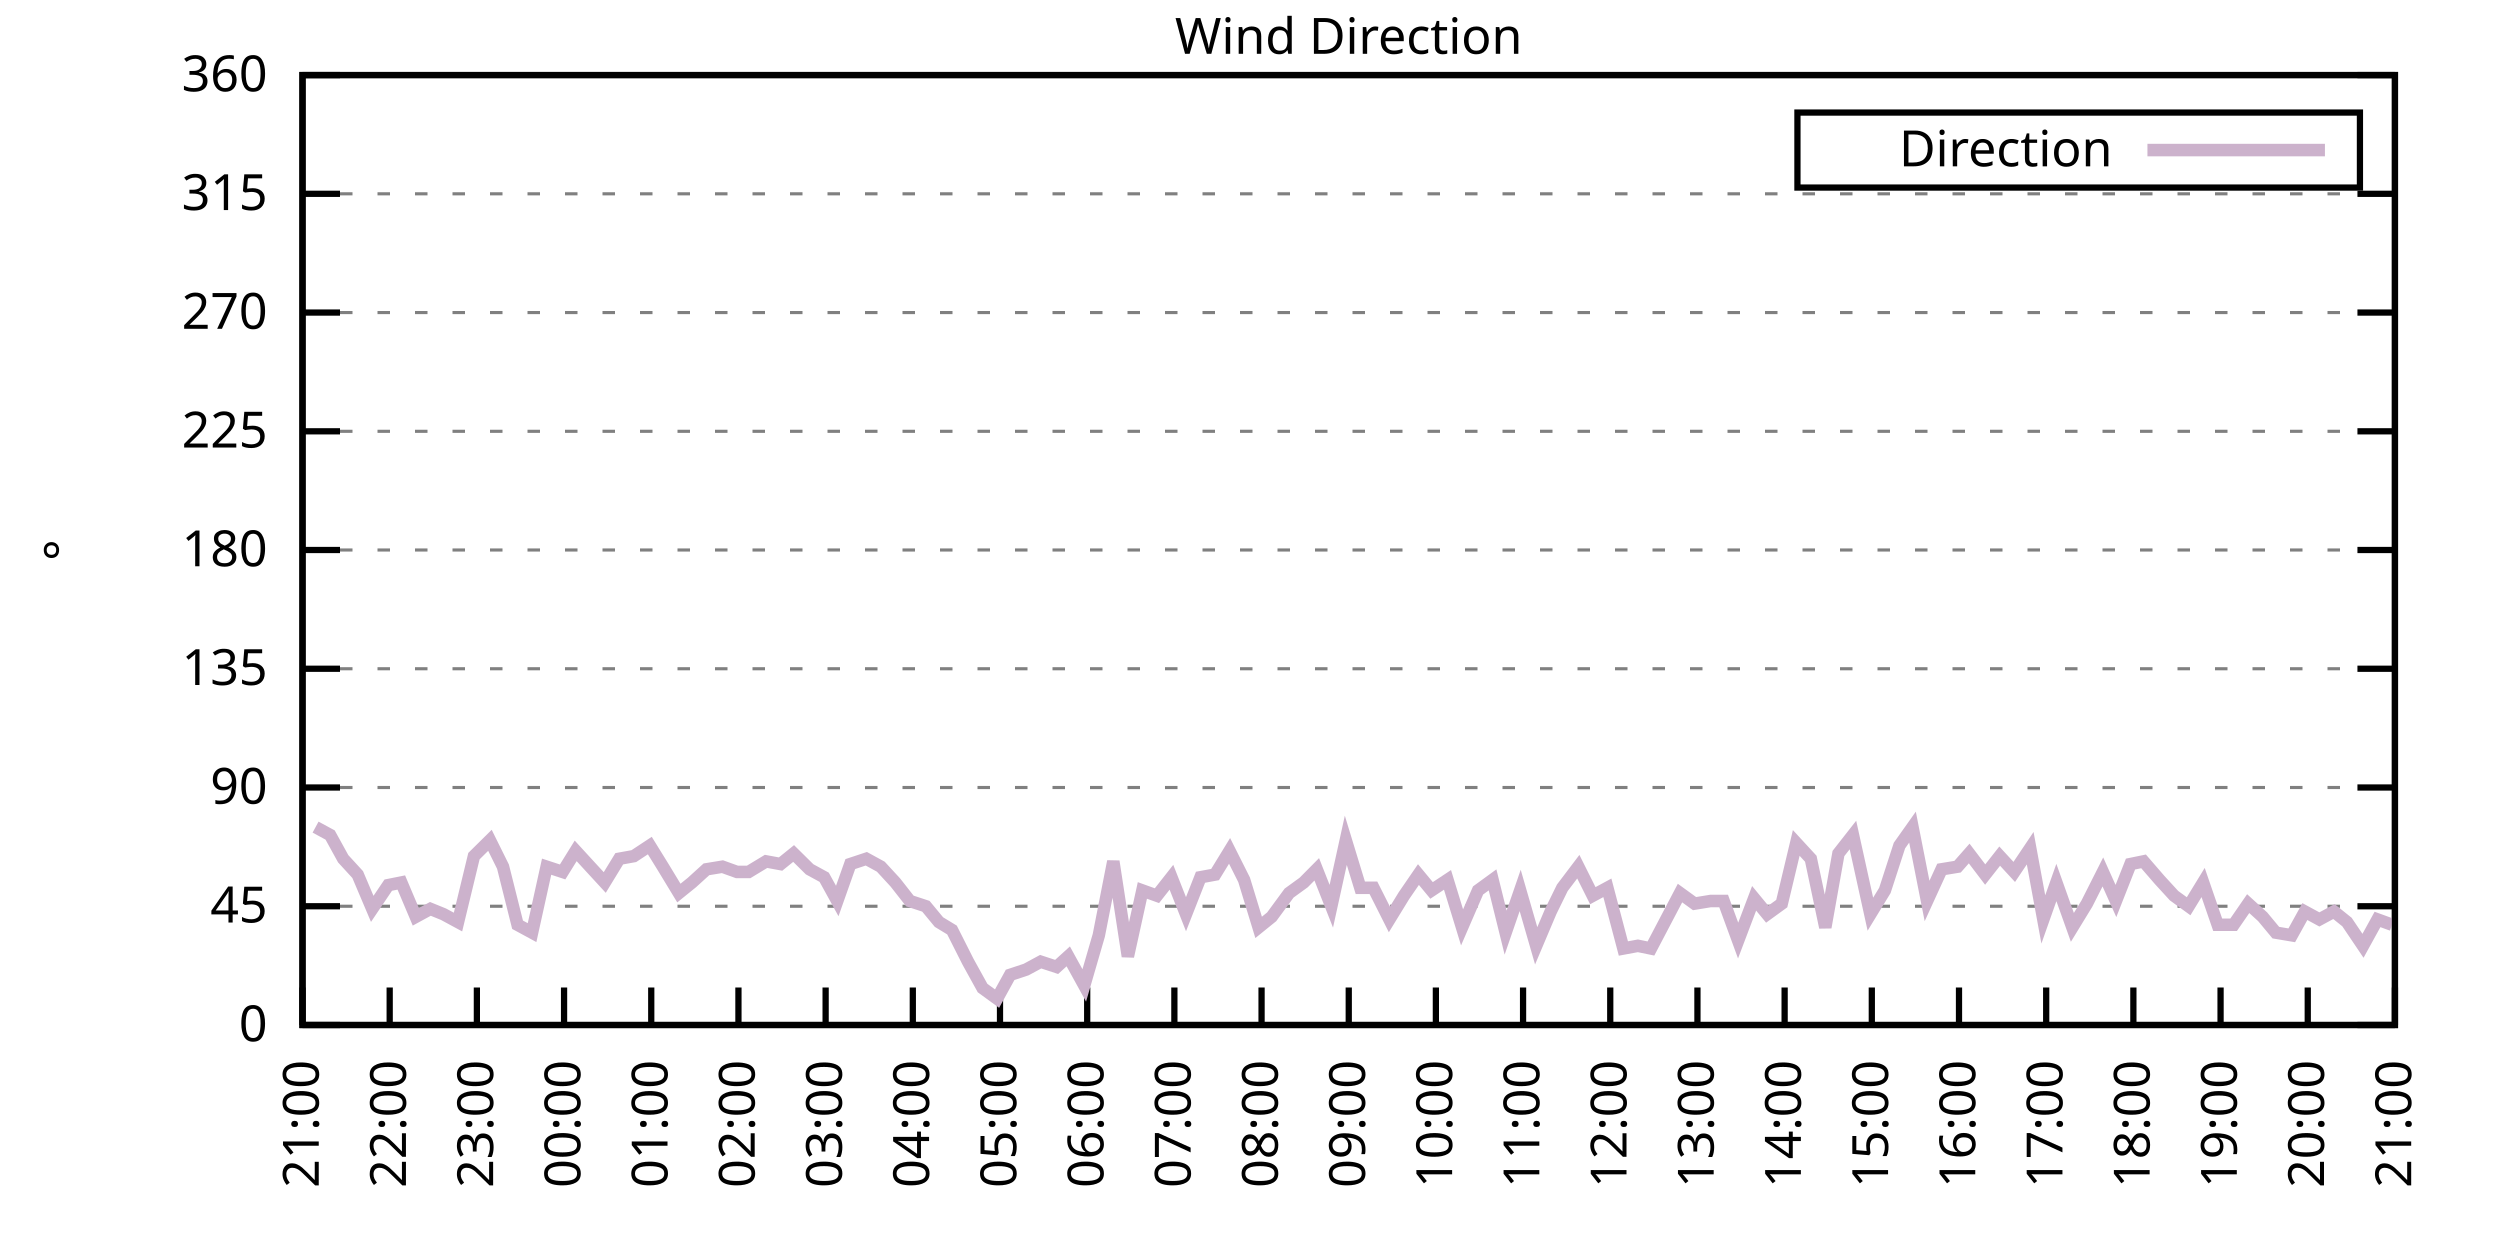
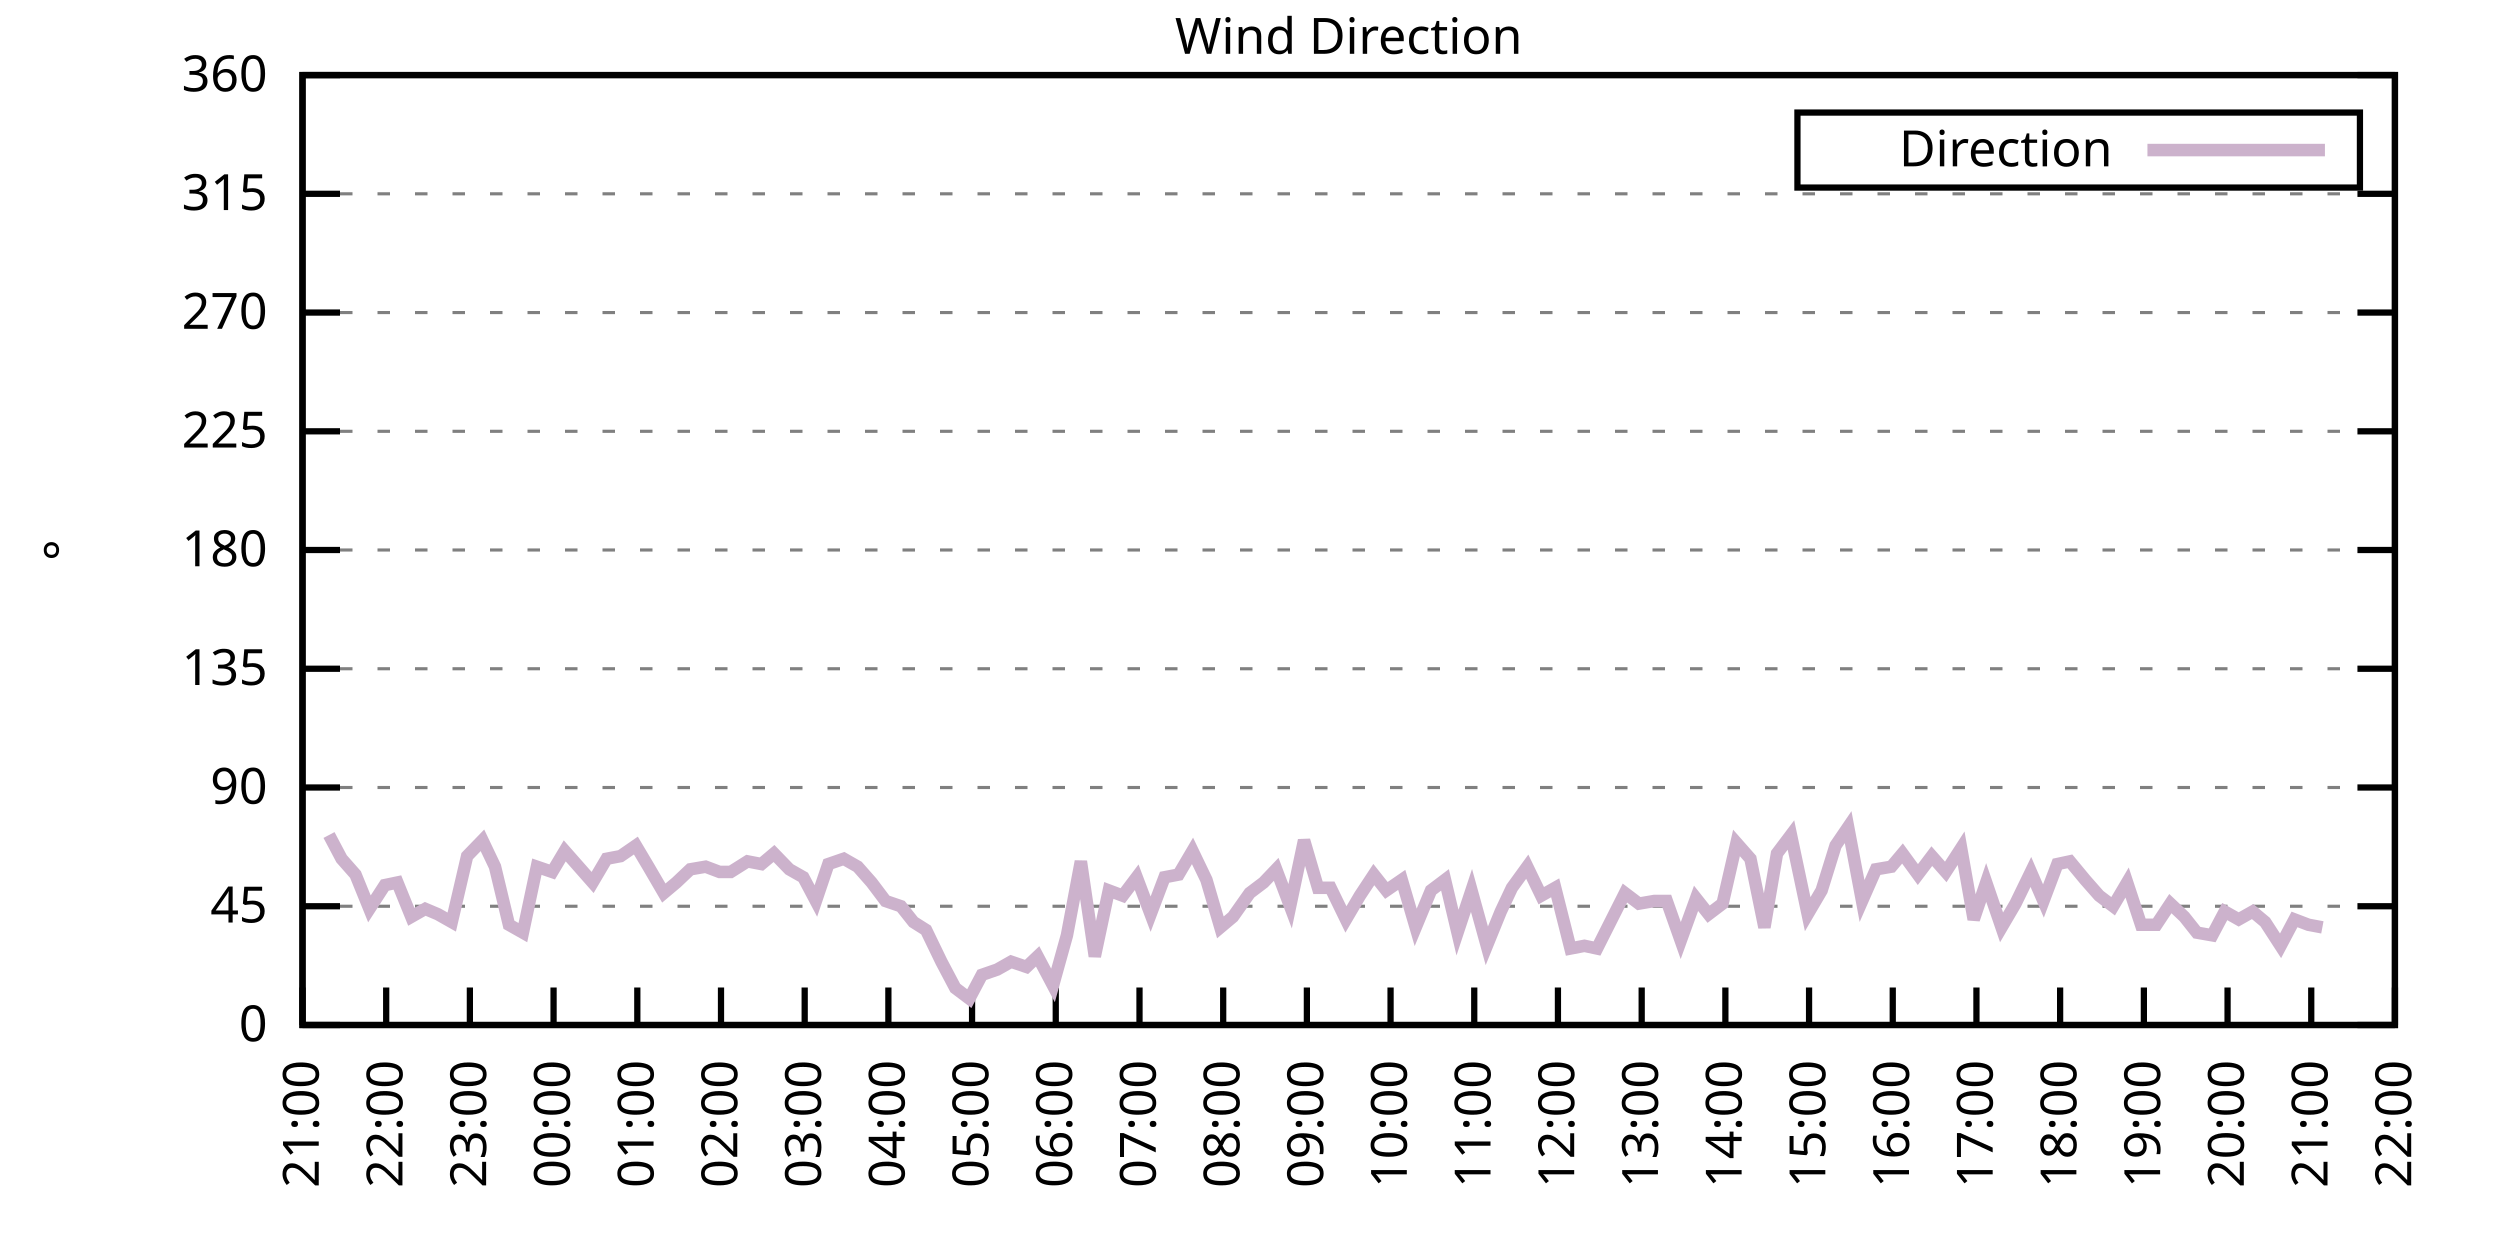
<svg xmlns="http://www.w3.org/2000/svg" xmlns:xlink="http://www.w3.org/1999/xlink" width="400" height="200" viewBox="0 0 400 200">
  <g id="gnuplot_canvas">
    <rect x="0" y="0" width="400" height="200" fill="none" />
    <defs>
      <circle id="gpDot" r="0.5" stroke-width="0.5" stroke="currentColor" />
      <path id="gpPt0" stroke-width="0.333" stroke="currentColor" d="M-1,0 h2 M0,-1 v2" />
      <path id="gpPt1" stroke-width="0.333" stroke="currentColor" d="M-1,-1 L1,1 M1,-1 L-1,1" />
      <path id="gpPt2" stroke-width="0.333" stroke="currentColor" d="M-1,0 L1,0 M0,-1 L0,1 M-1,-1 L1,1 M-1,1 L1,-1" />
      <rect id="gpPt3" stroke-width="0.333" stroke="currentColor" x="-1" y="-1" width="2" height="2" />
      <rect id="gpPt4" stroke-width="0.333" stroke="currentColor" fill="currentColor" x="-1" y="-1" width="2" height="2" />
      <circle id="gpPt5" stroke-width="0.333" stroke="currentColor" cx="0" cy="0" r="1" />
      <use xlink:href="#gpPt5" id="gpPt6" fill="currentColor" stroke="none" />
      <path id="gpPt7" stroke-width="0.333" stroke="currentColor" d="M0,-1.33 L-1.33,0.67 L1.33,0.67 z" />
      <use xlink:href="#gpPt7" id="gpPt8" fill="currentColor" stroke="none" />
      <use xlink:href="#gpPt7" id="gpPt9" stroke="currentColor" transform="rotate(180)" />
      <use xlink:href="#gpPt9" id="gpPt10" fill="currentColor" stroke="none" />
      <use xlink:href="#gpPt3" id="gpPt11" stroke="currentColor" transform="rotate(45)" />
      <use xlink:href="#gpPt11" id="gpPt12" fill="currentColor" stroke="none" />
      <path id="gpPt13" stroke-width="0.333" stroke="currentColor" d="M0,1.330 L1.265,0.411 L0.782,-1.067 L-0.782,-1.076 L-1.265,0.411 z" />
      <use xlink:href="#gpPt13" id="gpPt14" fill="currentColor" stroke="none" />
      <filter id="textbox" filterUnits="objectBoundingBox" x="0" y="0" height="1" width="1">
        <feFlood flood-color="white" flood-opacity="1" result="bgnd" />
        <feComposite in="SourceGraphic" in2="bgnd" operator="atop" />
      </filter>
      <filter id="greybox" filterUnits="objectBoundingBox" x="0" y="0" height="1" width="1">
        <feFlood flood-color="lightgrey" flood-opacity="1" result="grey" />
        <feComposite in="SourceGraphic" in2="grey" operator="atop" />
      </filter>
    </defs>
    <g fill="none" color="white" stroke="currentColor" stroke-width="1.00" stroke-linecap="butt" stroke-linejoin="miter">
</g>
    <g fill="none" color="black" stroke="currentColor" stroke-width="1.00" stroke-linecap="butt" stroke-linejoin="miter">
      <g stroke="none" shape-rendering="crispEdges">
        <polygon fill="rgb(255, 255, 255)" points="48.40,164.00 383.18,164.00 383.18,12.02 48.40,12.02 " />
      </g>
    </g>
    <g fill="none" color="black" stroke="currentColor" stroke-width="1.00" stroke-linecap="butt" stroke-linejoin="miter">
</g>
    <g fill="none" color="black" stroke="black" stroke-width="0.50" stroke-linecap="butt" stroke-linejoin="miter">
</g>
    <g fill="none" color="gray" stroke="currentColor" stroke-width="0.50" stroke-linecap="butt" stroke-linejoin="miter">
      <path stroke="gray" stroke-dasharray="2,4" class="gridline" d="M48.40,164.00 L383.19,164.00  " />
    </g>
    <g fill="none" color="gray" stroke="gray" stroke-width="1.00" stroke-linecap="butt" stroke-linejoin="miter">
</g>
    <g fill="none" color="black" stroke="currentColor" stroke-width="1.00" stroke-linecap="butt" stroke-linejoin="miter">
      <path stroke="black" d="M48.40,164.00 L54.40,164.00 M383.19,164.00 L377.19,164.00  " />
      <g transform="translate(42.80,166.60)" stroke="none" fill="black" font-family="Sans" font-size="8.00" text-anchor="end">
        <text>
          <tspan font-family="Sans"> 0</tspan>
        </text>
      </g>
    </g>
    <g fill="none" color="black" stroke="currentColor" stroke-width="1.00" stroke-linecap="butt" stroke-linejoin="miter">
</g>
    <g fill="none" color="black" stroke="black" stroke-width="0.50" stroke-linecap="butt" stroke-linejoin="miter">
</g>
    <g fill="none" color="gray" stroke="currentColor" stroke-width="0.50" stroke-linecap="butt" stroke-linejoin="miter">
      <path stroke="gray" stroke-dasharray="2,4" class="gridline" d="M48.40,145.00 L383.19,145.00  " />
    </g>
    <g fill="none" color="gray" stroke="gray" stroke-width="1.00" stroke-linecap="butt" stroke-linejoin="miter">
</g>
    <g fill="none" color="black" stroke="currentColor" stroke-width="1.00" stroke-linecap="butt" stroke-linejoin="miter">
      <path stroke="black" d="M48.40,145.00 L54.40,145.00 M383.19,145.00 L377.19,145.00  " />
      <g transform="translate(42.80,147.60)" stroke="none" fill="black" font-family="Sans" font-size="8.00" text-anchor="end">
        <text>
          <tspan font-family="Sans"> 45</tspan>
        </text>
      </g>
    </g>
    <g fill="none" color="black" stroke="currentColor" stroke-width="1.00" stroke-linecap="butt" stroke-linejoin="miter">
</g>
    <g fill="none" color="black" stroke="black" stroke-width="0.50" stroke-linecap="butt" stroke-linejoin="miter">
</g>
    <g fill="none" color="gray" stroke="currentColor" stroke-width="0.50" stroke-linecap="butt" stroke-linejoin="miter">
      <path stroke="gray" stroke-dasharray="2,4" class="gridline" d="M48.40,126.00 L383.19,126.00  " />
    </g>
    <g fill="none" color="gray" stroke="gray" stroke-width="1.00" stroke-linecap="butt" stroke-linejoin="miter">
</g>
    <g fill="none" color="black" stroke="currentColor" stroke-width="1.00" stroke-linecap="butt" stroke-linejoin="miter">
      <path stroke="black" d="M48.40,126.00 L54.40,126.00 M383.19,126.00 L377.19,126.00  " />
      <g transform="translate(42.80,128.60)" stroke="none" fill="black" font-family="Sans" font-size="8.00" text-anchor="end">
        <text>
          <tspan font-family="Sans"> 90</tspan>
        </text>
      </g>
    </g>
    <g fill="none" color="black" stroke="currentColor" stroke-width="1.00" stroke-linecap="butt" stroke-linejoin="miter">
</g>
    <g fill="none" color="black" stroke="black" stroke-width="0.50" stroke-linecap="butt" stroke-linejoin="miter">
</g>
    <g fill="none" color="gray" stroke="currentColor" stroke-width="0.50" stroke-linecap="butt" stroke-linejoin="miter">
      <path stroke="gray" stroke-dasharray="2,4" class="gridline" d="M48.40,107.00 L383.19,107.00  " />
    </g>
    <g fill="none" color="gray" stroke="gray" stroke-width="1.00" stroke-linecap="butt" stroke-linejoin="miter">
</g>
    <g fill="none" color="black" stroke="currentColor" stroke-width="1.00" stroke-linecap="butt" stroke-linejoin="miter">
      <path stroke="black" d="M48.40,107.00 L54.40,107.00 M383.19,107.00 L377.19,107.00  " />
      <g transform="translate(42.80,109.60)" stroke="none" fill="black" font-family="Sans" font-size="8.00" text-anchor="end">
        <text>
          <tspan font-family="Sans"> 135</tspan>
        </text>
      </g>
    </g>
    <g fill="none" color="black" stroke="currentColor" stroke-width="1.00" stroke-linecap="butt" stroke-linejoin="miter">
</g>
    <g fill="none" color="black" stroke="black" stroke-width="0.50" stroke-linecap="butt" stroke-linejoin="miter">
</g>
    <g fill="none" color="gray" stroke="currentColor" stroke-width="0.50" stroke-linecap="butt" stroke-linejoin="miter">
      <path stroke="gray" stroke-dasharray="2,4" class="gridline" d="M48.40,88.00 L383.19,88.00  " />
    </g>
    <g fill="none" color="gray" stroke="gray" stroke-width="1.00" stroke-linecap="butt" stroke-linejoin="miter">
</g>
    <g fill="none" color="black" stroke="currentColor" stroke-width="1.00" stroke-linecap="butt" stroke-linejoin="miter">
      <path stroke="black" d="M48.40,88.00 L54.40,88.00 M383.19,88.00 L377.19,88.00  " />
      <g transform="translate(42.80,90.60)" stroke="none" fill="black" font-family="Sans" font-size="8.00" text-anchor="end">
        <text>
          <tspan font-family="Sans"> 180</tspan>
        </text>
      </g>
    </g>
    <g fill="none" color="black" stroke="currentColor" stroke-width="1.00" stroke-linecap="butt" stroke-linejoin="miter">
</g>
    <g fill="none" color="black" stroke="black" stroke-width="0.50" stroke-linecap="butt" stroke-linejoin="miter">
</g>
    <g fill="none" color="gray" stroke="currentColor" stroke-width="0.50" stroke-linecap="butt" stroke-linejoin="miter">
      <path stroke="gray" stroke-dasharray="2,4" class="gridline" d="M48.40,69.01 L383.19,69.01  " />
    </g>
    <g fill="none" color="gray" stroke="gray" stroke-width="1.00" stroke-linecap="butt" stroke-linejoin="miter">
</g>
    <g fill="none" color="black" stroke="currentColor" stroke-width="1.00" stroke-linecap="butt" stroke-linejoin="miter">
      <path stroke="black" d="M48.40,69.01 L54.40,69.01 M383.19,69.01 L377.19,69.01  " />
      <g transform="translate(42.80,71.61)" stroke="none" fill="black" font-family="Sans" font-size="8.00" text-anchor="end">
        <text>
          <tspan font-family="Sans"> 225</tspan>
        </text>
      </g>
    </g>
    <g fill="none" color="black" stroke="currentColor" stroke-width="1.00" stroke-linecap="butt" stroke-linejoin="miter">
</g>
    <g fill="none" color="black" stroke="black" stroke-width="0.50" stroke-linecap="butt" stroke-linejoin="miter">
</g>
    <g fill="none" color="gray" stroke="currentColor" stroke-width="0.50" stroke-linecap="butt" stroke-linejoin="miter">
      <path stroke="gray" stroke-dasharray="2,4" class="gridline" d="M48.40,50.01 L383.19,50.01  " />
    </g>
    <g fill="none" color="gray" stroke="gray" stroke-width="1.00" stroke-linecap="butt" stroke-linejoin="miter">
</g>
    <g fill="none" color="black" stroke="currentColor" stroke-width="1.00" stroke-linecap="butt" stroke-linejoin="miter">
      <path stroke="black" d="M48.40,50.01 L54.40,50.01 M383.19,50.01 L377.19,50.01  " />
      <g transform="translate(42.80,52.61)" stroke="none" fill="black" font-family="Sans" font-size="8.00" text-anchor="end">
        <text>
          <tspan font-family="Sans"> 270</tspan>
        </text>
      </g>
    </g>
    <g fill="none" color="black" stroke="currentColor" stroke-width="1.00" stroke-linecap="butt" stroke-linejoin="miter">
</g>
    <g fill="none" color="black" stroke="black" stroke-width="0.50" stroke-linecap="butt" stroke-linejoin="miter">
</g>
    <g fill="none" color="gray" stroke="currentColor" stroke-width="0.50" stroke-linecap="butt" stroke-linejoin="miter">
      <path stroke="gray" stroke-dasharray="2,4" class="gridline" d="M48.40,31.01 L383.19,31.01  " />
    </g>
    <g fill="none" color="gray" stroke="gray" stroke-width="1.00" stroke-linecap="butt" stroke-linejoin="miter">
</g>
    <g fill="none" color="black" stroke="currentColor" stroke-width="1.00" stroke-linecap="butt" stroke-linejoin="miter">
      <path stroke="black" d="M48.40,31.01 L54.40,31.01 M383.19,31.01 L377.19,31.01  " />
      <g transform="translate(42.80,33.61)" stroke="none" fill="black" font-family="Sans" font-size="8.00" text-anchor="end">
        <text>
          <tspan font-family="Sans"> 315</tspan>
        </text>
      </g>
    </g>
    <g fill="none" color="black" stroke="currentColor" stroke-width="1.00" stroke-linecap="butt" stroke-linejoin="miter">
</g>
    <g fill="none" color="black" stroke="black" stroke-width="0.50" stroke-linecap="butt" stroke-linejoin="miter">
</g>
    <g fill="none" color="gray" stroke="currentColor" stroke-width="0.50" stroke-linecap="butt" stroke-linejoin="miter">
      <path stroke="gray" stroke-dasharray="2,4" class="gridline" d="M48.40,12.01 L383.19,12.01  " />
    </g>
    <g fill="none" color="gray" stroke="gray" stroke-width="1.00" stroke-linecap="butt" stroke-linejoin="miter">
</g>
    <g fill="none" color="black" stroke="currentColor" stroke-width="1.00" stroke-linecap="butt" stroke-linejoin="miter">
      <path stroke="black" d="M48.40,12.01 L54.40,12.01 M383.19,12.01 L377.19,12.01  " />
      <g transform="translate(42.80,14.61)" stroke="none" fill="black" font-family="Sans" font-size="8.00" text-anchor="end">
        <text>
          <tspan font-family="Sans"> 360</tspan>
        </text>
      </g>
    </g>
    <g fill="none" color="black" stroke="currentColor" stroke-width="1.00" stroke-linecap="butt" stroke-linejoin="miter">
      <path stroke="black" d="M48.40,164.00 L48.40,158.00  " />
      <g transform="translate(51.00,169.60) rotate(270.00)" stroke="none" fill="black" font-family="Sans" font-size="8.00" text-anchor="end">
        <text>
          <tspan font-family="Sans">21:00</tspan>
        </text>
      </g>
    </g>
    <g fill="none" color="black" stroke="currentColor" stroke-width="1.00" stroke-linecap="butt" stroke-linejoin="miter">
-       <path stroke="black" d="M62.35,164.00 L62.35,158.00  " />
-       <g transform="translate(64.95,169.60) rotate(270.00)" stroke="none" fill="black" font-family="Sans" font-size="8.00" text-anchor="end">
+       <path stroke="black" d="M61.79,164.00 L61.79,158.00  " />
+       <g transform="translate(64.39,169.60) rotate(270.00)" stroke="none" fill="black" font-family="Sans" font-size="8.00" text-anchor="end">
        <text>
          <tspan font-family="Sans">22:00</tspan>
        </text>
      </g>
    </g>
    <g fill="none" color="black" stroke="currentColor" stroke-width="1.00" stroke-linecap="butt" stroke-linejoin="miter">
-       <path stroke="black" d="M76.30,164.00 L76.30,158.00  " />
-       <g transform="translate(78.90,169.60) rotate(270.00)" stroke="none" fill="black" font-family="Sans" font-size="8.00" text-anchor="end">
+       <path stroke="black" d="M75.18,164.00 L75.18,158.00  " />
+       <g transform="translate(77.78,169.60) rotate(270.00)" stroke="none" fill="black" font-family="Sans" font-size="8.00" text-anchor="end">
        <text>
          <tspan font-family="Sans">23:00</tspan>
        </text>
      </g>
    </g>
    <g fill="none" color="black" stroke="currentColor" stroke-width="1.00" stroke-linecap="butt" stroke-linejoin="miter">
-       <path stroke="black" d="M90.25,164.00 L90.25,158.00  " />
-       <g transform="translate(92.85,169.60) rotate(270.00)" stroke="none" fill="black" font-family="Sans" font-size="8.00" text-anchor="end">
+       <path stroke="black" d="M88.57,164.00 L88.57,158.00  " />
+       <g transform="translate(91.17,169.60) rotate(270.00)" stroke="none" fill="black" font-family="Sans" font-size="8.00" text-anchor="end">
        <text>
          <tspan font-family="Sans">00:00</tspan>
        </text>
      </g>
    </g>
    <g fill="none" color="black" stroke="currentColor" stroke-width="1.00" stroke-linecap="butt" stroke-linejoin="miter">
-       <path stroke="black" d="M104.20,164.00 L104.20,158.00  " />
-       <g transform="translate(106.80,169.60) rotate(270.00)" stroke="none" fill="black" font-family="Sans" font-size="8.00" text-anchor="end">
+       <path stroke="black" d="M101.97,164.00 L101.97,158.00  " />
+       <g transform="translate(104.57,169.60) rotate(270.00)" stroke="none" fill="black" font-family="Sans" font-size="8.00" text-anchor="end">
        <text>
          <tspan font-family="Sans">01:00</tspan>
        </text>
      </g>
    </g>
    <g fill="none" color="black" stroke="currentColor" stroke-width="1.00" stroke-linecap="butt" stroke-linejoin="miter">
-       <path stroke="black" d="M118.15,164.00 L118.15,158.00  " />
-       <g transform="translate(120.75,169.60) rotate(270.00)" stroke="none" fill="black" font-family="Sans" font-size="8.00" text-anchor="end">
+       <path stroke="black" d="M115.36,164.00 L115.36,158.00  " />
+       <g transform="translate(117.96,169.60) rotate(270.00)" stroke="none" fill="black" font-family="Sans" font-size="8.00" text-anchor="end">
        <text>
          <tspan font-family="Sans">02:00</tspan>
        </text>
      </g>
    </g>
    <g fill="none" color="black" stroke="currentColor" stroke-width="1.00" stroke-linecap="butt" stroke-linejoin="miter">
-       <path stroke="black" d="M132.10,164.00 L132.10,158.00  " />
-       <g transform="translate(134.70,169.60) rotate(270.00)" stroke="none" fill="black" font-family="Sans" font-size="8.00" text-anchor="end">
+       <path stroke="black" d="M128.75,164.00 L128.75,158.00  " />
+       <g transform="translate(131.35,169.60) rotate(270.00)" stroke="none" fill="black" font-family="Sans" font-size="8.00" text-anchor="end">
        <text>
          <tspan font-family="Sans">03:00</tspan>
        </text>
      </g>
    </g>
    <g fill="none" color="black" stroke="currentColor" stroke-width="1.00" stroke-linecap="butt" stroke-linejoin="miter">
-       <path stroke="black" d="M146.05,164.00 L146.05,158.00  " />
-       <g transform="translate(148.65,169.60) rotate(270.00)" stroke="none" fill="black" font-family="Sans" font-size="8.00" text-anchor="end">
+       <path stroke="black" d="M142.14,164.00 L142.14,158.00  " />
+       <g transform="translate(144.74,169.60) rotate(270.00)" stroke="none" fill="black" font-family="Sans" font-size="8.00" text-anchor="end">
        <text>
          <tspan font-family="Sans">04:00</tspan>
        </text>
      </g>
    </g>
    <g fill="none" color="black" stroke="currentColor" stroke-width="1.00" stroke-linecap="butt" stroke-linejoin="miter">
-       <path stroke="black" d="M160.00,164.00 L160.00,158.00  " />
-       <g transform="translate(162.60,169.60) rotate(270.00)" stroke="none" fill="black" font-family="Sans" font-size="8.00" text-anchor="end">
+       <path stroke="black" d="M155.53,164.00 L155.53,158.00  " />
+       <g transform="translate(158.13,169.60) rotate(270.00)" stroke="none" fill="black" font-family="Sans" font-size="8.00" text-anchor="end">
        <text>
          <tspan font-family="Sans">05:00</tspan>
        </text>
      </g>
    </g>
    <g fill="none" color="black" stroke="currentColor" stroke-width="1.00" stroke-linecap="butt" stroke-linejoin="miter">
-       <path stroke="black" d="M173.95,164.00 L173.95,158.00  " />
-       <g transform="translate(176.55,169.60) rotate(270.00)" stroke="none" fill="black" font-family="Sans" font-size="8.00" text-anchor="end">
+       <path stroke="black" d="M168.92,164.00 L168.92,158.00  " />
+       <g transform="translate(171.52,169.60) rotate(270.00)" stroke="none" fill="black" font-family="Sans" font-size="8.00" text-anchor="end">
        <text>
          <tspan font-family="Sans">06:00</tspan>
        </text>
      </g>
    </g>
    <g fill="none" color="black" stroke="currentColor" stroke-width="1.00" stroke-linecap="butt" stroke-linejoin="miter">
-       <path stroke="black" d="M187.90,164.00 L187.90,158.00  " />
-       <g transform="translate(190.50,169.60) rotate(270.00)" stroke="none" fill="black" font-family="Sans" font-size="8.00" text-anchor="end">
+       <path stroke="black" d="M182.32,164.00 L182.32,158.00  " />
+       <g transform="translate(184.92,169.60) rotate(270.00)" stroke="none" fill="black" font-family="Sans" font-size="8.00" text-anchor="end">
        <text>
          <tspan font-family="Sans">07:00</tspan>
        </text>
      </g>
    </g>
    <g fill="none" color="black" stroke="currentColor" stroke-width="1.00" stroke-linecap="butt" stroke-linejoin="miter">
-       <path stroke="black" d="M201.85,164.00 L201.85,158.00  " />
-       <g transform="translate(204.45,169.60) rotate(270.00)" stroke="none" fill="black" font-family="Sans" font-size="8.00" text-anchor="end">
+       <path stroke="black" d="M195.71,164.00 L195.71,158.00  " />
+       <g transform="translate(198.31,169.60) rotate(270.00)" stroke="none" fill="black" font-family="Sans" font-size="8.00" text-anchor="end">
        <text>
          <tspan font-family="Sans">08:00</tspan>
        </text>
      </g>
    </g>
    <g fill="none" color="black" stroke="currentColor" stroke-width="1.00" stroke-linecap="butt" stroke-linejoin="miter">
-       <path stroke="black" d="M215.80,164.00 L215.80,158.00  " />
-       <g transform="translate(218.40,169.60) rotate(270.00)" stroke="none" fill="black" font-family="Sans" font-size="8.00" text-anchor="end">
+       <path stroke="black" d="M209.10,164.00 L209.10,158.00  " />
+       <g transform="translate(211.70,169.60) rotate(270.00)" stroke="none" fill="black" font-family="Sans" font-size="8.00" text-anchor="end">
        <text>
          <tspan font-family="Sans">09:00</tspan>
        </text>
      </g>
    </g>
    <g fill="none" color="black" stroke="currentColor" stroke-width="1.00" stroke-linecap="butt" stroke-linejoin="miter">
-       <path stroke="black" d="M229.74,164.00 L229.74,158.00  " />
-       <g transform="translate(232.34,169.60) rotate(270.00)" stroke="none" fill="black" font-family="Sans" font-size="8.00" text-anchor="end">
+       <path stroke="black" d="M222.49,164.00 L222.49,158.00  " />
+       <g transform="translate(225.09,169.60) rotate(270.00)" stroke="none" fill="black" font-family="Sans" font-size="8.00" text-anchor="end">
        <text>
          <tspan font-family="Sans">10:00</tspan>
        </text>
      </g>
    </g>
    <g fill="none" color="black" stroke="currentColor" stroke-width="1.00" stroke-linecap="butt" stroke-linejoin="miter">
-       <path stroke="black" d="M243.69,164.00 L243.69,158.00  " />
-       <g transform="translate(246.29,169.60) rotate(270.00)" stroke="none" fill="black" font-family="Sans" font-size="8.00" text-anchor="end">
+       <path stroke="black" d="M235.88,164.00 L235.88,158.00  " />
+       <g transform="translate(238.48,169.60) rotate(270.00)" stroke="none" fill="black" font-family="Sans" font-size="8.00" text-anchor="end">
        <text>
          <tspan font-family="Sans">11:00</tspan>
        </text>
      </g>
    </g>
    <g fill="none" color="black" stroke="currentColor" stroke-width="1.00" stroke-linecap="butt" stroke-linejoin="miter">
-       <path stroke="black" d="M257.64,164.00 L257.64,158.00  " />
-       <g transform="translate(260.24,169.60) rotate(270.00)" stroke="none" fill="black" font-family="Sans" font-size="8.00" text-anchor="end">
+       <path stroke="black" d="M249.27,164.00 L249.27,158.00  " />
+       <g transform="translate(251.87,169.60) rotate(270.00)" stroke="none" fill="black" font-family="Sans" font-size="8.00" text-anchor="end">
        <text>
          <tspan font-family="Sans">12:00</tspan>
        </text>
      </g>
    </g>
    <g fill="none" color="black" stroke="currentColor" stroke-width="1.00" stroke-linecap="butt" stroke-linejoin="miter">
-       <path stroke="black" d="M271.59,164.00 L271.59,158.00  " />
-       <g transform="translate(274.19,169.60) rotate(270.00)" stroke="none" fill="black" font-family="Sans" font-size="8.00" text-anchor="end">
+       <path stroke="black" d="M262.67,164.00 L262.67,158.00  " />
+       <g transform="translate(265.27,169.60) rotate(270.00)" stroke="none" fill="black" font-family="Sans" font-size="8.00" text-anchor="end">
        <text>
          <tspan font-family="Sans">13:00</tspan>
        </text>
      </g>
    </g>
    <g fill="none" color="black" stroke="currentColor" stroke-width="1.00" stroke-linecap="butt" stroke-linejoin="miter">
-       <path stroke="black" d="M285.54,164.00 L285.54,158.00  " />
-       <g transform="translate(288.14,169.60) rotate(270.00)" stroke="none" fill="black" font-family="Sans" font-size="8.00" text-anchor="end">
+       <path stroke="black" d="M276.06,164.00 L276.06,158.00  " />
+       <g transform="translate(278.66,169.60) rotate(270.00)" stroke="none" fill="black" font-family="Sans" font-size="8.00" text-anchor="end">
        <text>
          <tspan font-family="Sans">14:00</tspan>
        </text>
      </g>
    </g>
    <g fill="none" color="black" stroke="currentColor" stroke-width="1.00" stroke-linecap="butt" stroke-linejoin="miter">
-       <path stroke="black" d="M299.49,164.00 L299.49,158.00  " />
-       <g transform="translate(302.09,169.60) rotate(270.00)" stroke="none" fill="black" font-family="Sans" font-size="8.00" text-anchor="end">
+       <path stroke="black" d="M289.45,164.00 L289.45,158.00  " />
+       <g transform="translate(292.05,169.60) rotate(270.00)" stroke="none" fill="black" font-family="Sans" font-size="8.00" text-anchor="end">
        <text>
          <tspan font-family="Sans">15:00</tspan>
        </text>
      </g>
    </g>
    <g fill="none" color="black" stroke="currentColor" stroke-width="1.00" stroke-linecap="butt" stroke-linejoin="miter">
-       <path stroke="black" d="M313.44,164.00 L313.44,158.00  " />
-       <g transform="translate(316.04,169.60) rotate(270.00)" stroke="none" fill="black" font-family="Sans" font-size="8.00" text-anchor="end">
+       <path stroke="black" d="M302.84,164.00 L302.84,158.00  " />
+       <g transform="translate(305.44,169.60) rotate(270.00)" stroke="none" fill="black" font-family="Sans" font-size="8.00" text-anchor="end">
        <text>
          <tspan font-family="Sans">16:00</tspan>
        </text>
      </g>
    </g>
    <g fill="none" color="black" stroke="currentColor" stroke-width="1.00" stroke-linecap="butt" stroke-linejoin="miter">
-       <path stroke="black" d="M327.39,164.00 L327.39,158.00  " />
-       <g transform="translate(329.99,169.60) rotate(270.00)" stroke="none" fill="black" font-family="Sans" font-size="8.00" text-anchor="end">
+       <path stroke="black" d="M316.23,164.00 L316.23,158.00  " />
+       <g transform="translate(318.83,169.60) rotate(270.00)" stroke="none" fill="black" font-family="Sans" font-size="8.00" text-anchor="end">
        <text>
          <tspan font-family="Sans">17:00</tspan>
        </text>
      </g>
    </g>
    <g fill="none" color="black" stroke="currentColor" stroke-width="1.00" stroke-linecap="butt" stroke-linejoin="miter">
-       <path stroke="black" d="M341.34,164.00 L341.34,158.00  " />
-       <g transform="translate(343.94,169.60) rotate(270.00)" stroke="none" fill="black" font-family="Sans" font-size="8.00" text-anchor="end">
+       <path stroke="black" d="M329.62,164.00 L329.62,158.00  " />
+       <g transform="translate(332.22,169.60) rotate(270.00)" stroke="none" fill="black" font-family="Sans" font-size="8.00" text-anchor="end">
        <text>
          <tspan font-family="Sans">18:00</tspan>
        </text>
      </g>
    </g>
    <g fill="none" color="black" stroke="currentColor" stroke-width="1.00" stroke-linecap="butt" stroke-linejoin="miter">
-       <path stroke="black" d="M355.29,164.00 L355.29,158.00  " />
-       <g transform="translate(357.89,169.60) rotate(270.00)" stroke="none" fill="black" font-family="Sans" font-size="8.00" text-anchor="end">
+       <path stroke="black" d="M343.02,164.00 L343.02,158.00  " />
+       <g transform="translate(345.62,169.60) rotate(270.00)" stroke="none" fill="black" font-family="Sans" font-size="8.00" text-anchor="end">
        <text>
          <tspan font-family="Sans">19:00</tspan>
        </text>
      </g>
    </g>
    <g fill="none" color="black" stroke="currentColor" stroke-width="1.00" stroke-linecap="butt" stroke-linejoin="miter">
-       <path stroke="black" d="M369.24,164.00 L369.24,158.00  " />
-       <g transform="translate(371.84,169.60) rotate(270.00)" stroke="none" fill="black" font-family="Sans" font-size="8.00" text-anchor="end">
+       <path stroke="black" d="M356.41,164.00 L356.41,158.00  " />
+       <g transform="translate(359.01,169.60) rotate(270.00)" stroke="none" fill="black" font-family="Sans" font-size="8.00" text-anchor="end">
        <text>
          <tspan font-family="Sans">20:00</tspan>
+         </text>
+       </g>
+     </g>
+     <g fill="none" color="black" stroke="currentColor" stroke-width="1.00" stroke-linecap="butt" stroke-linejoin="miter">
+       <path stroke="black" d="M369.80,164.00 L369.80,158.00  " />
+       <g transform="translate(372.40,169.60) rotate(270.00)" stroke="none" fill="black" font-family="Sans" font-size="8.00" text-anchor="end">
+         <text>
+           <tspan font-family="Sans">21:00</tspan>
        </text>
      </g>
    </g>
    <g fill="none" color="black" stroke="currentColor" stroke-width="1.00" stroke-linecap="butt" stroke-linejoin="miter">
      <path stroke="black" d="M383.19,164.00 L383.19,158.00  " />
      <g transform="translate(385.79,169.60) rotate(270.00)" stroke="none" fill="black" font-family="Sans" font-size="8.00" text-anchor="end">
        <text>
-           <tspan font-family="Sans">21:00</tspan>
+           <tspan font-family="Sans">22:00</tspan>
        </text>
      </g>
    </g>
    <g fill="none" color="black" stroke="currentColor" stroke-width="1.00" stroke-linecap="butt" stroke-linejoin="miter">
</g>
    <g fill="none" color="black" stroke="currentColor" stroke-width="1.00" stroke-linecap="butt" stroke-linejoin="miter">
      <path stroke="black" d="M48.40,12.01 L48.40,164.00 L383.19,164.00 L383.19,12.01 L48.40,12.01 Z  " />
    </g>
    <g fill="none" color="black" stroke="currentColor" stroke-width="1.00" stroke-linecap="butt" stroke-linejoin="miter">
</g>
    <g fill="none" color="black" stroke="currentColor" stroke-width="1.00" stroke-linecap="butt" stroke-linejoin="miter">
      <path stroke="black" d="M287.59,30.01 L287.59,18.01 L377.59,18.01 L377.59,30.01 L287.59,30.01 Z  " />
    </g>
    <g id="Wind_direction_plot_1">
      <g fill="none" color="white" stroke="black" stroke-width="2.00" stroke-linecap="butt" stroke-linejoin="miter">
</g>
      <g fill="none" color="black" stroke="currentColor" stroke-width="2.00" stroke-linecap="butt" stroke-linejoin="miter">
        <g transform="translate(337.99,26.61)" stroke="none" fill="black" font-family="Sans" font-size="8.00" text-anchor="end">
          <text>
            <tspan font-family="Sans">Direction</tspan>
          </text>
        </g>
      </g>
      <g fill="none" color="black" stroke="currentColor" stroke-width="2.00" stroke-linecap="butt" stroke-linejoin="miter">
-         <path stroke="rgb(204, 178, 204)" d="M343.59,24.01 L371.99,24.01 M50.49,132.34 L52.82,133.60 L54.91,137.40 L57.23,139.93 L59.56,145.42 L62.12,141.62   L64.21,141.20 L66.53,146.69 L68.86,145.42 L70.95,146.27 L73.28,147.53 L75.83,136.98 L78.39,134.45 L80.48,138.67   L82.81,147.96 L85.13,149.22 L87.46,138.67 L90.02,139.51 L92.11,136.14 L94.43,138.67 L96.76,141.20 L99.08,137.40   L101.41,136.98 L103.97,135.29 L106.06,138.67 L108.62,142.89 L110.71,141.20 L113.03,139.09 L115.59,138.67 L117.92,139.51   L119.78,139.51 L122.57,137.82 L124.89,138.25 L126.98,136.56 L129.54,139.09 L131.87,140.36 L133.96,144.16 L136.05,138.25   L138.61,137.40 L140.93,138.67 L143.26,141.20 L145.58,144.16 L148.14,145.00 L150.23,147.53 L152.32,148.80 L154.88,153.87   L157.21,158.09 L159.53,159.78 L161.62,155.98 L164.18,155.13 L166.51,153.87 L169.06,154.71 L170.92,153.02 L173.48,157.67   L175.81,149.65 L178.13,137.82 L180.46,153.02 L182.78,142.47 L185.11,143.31 L187.43,140.36 L189.76,146.27 L192.08,140.36   L194.41,139.93 L196.73,136.14 L199.06,140.78 L201.38,148.38 L203.47,146.69 L206.26,142.89 L208.59,141.20 L210.68,139.09   L213.01,145.00 L215.33,134.45 L217.65,142.05 L219.75,142.05 L222.30,147.11 L224.63,143.31 L226.95,139.93 L229.05,142.47   L231.60,140.78 L233.93,148.38 L236.49,142.47 L238.81,140.78 L240.90,149.22 L243.23,142.47 L245.79,151.33 L248.11,145.85   L249.97,142.05 L252.53,138.67 L254.85,143.31 L257.18,142.05 L259.74,151.76 L262.06,151.33 L264.15,151.76 L268.80,142.89   L271.13,144.58 L273.69,144.16 L275.78,144.16 L278.10,150.49 L280.66,143.73 L282.75,146.27 L285.08,144.58 L287.40,134.87   L289.73,137.40 L292.05,148.38 L294.15,136.56 L296.47,133.60 L299.26,146.27 L301.58,142.47 L303.91,135.29 L306.00,132.34   L308.33,144.16 L310.65,139.09 L313.21,138.67 L315.07,136.56 L317.63,139.93 L319.95,136.98 L322.28,139.51 L324.83,135.71   L326.93,147.11 L329.02,141.20 L331.58,148.38 L333.90,144.58 L336.46,139.51 L338.55,144.16 L340.88,138.25 L342.97,137.82   L345.53,140.78 L347.85,143.31 L350.18,145.00 L352.50,141.20 L354.83,147.96 L357.38,147.96 L359.71,144.58 L362.03,146.69   L364.13,149.22 L366.68,149.65 L368.78,145.85 L371.10,147.11 L373.43,145.85 L375.52,147.53 L378.08,151.33 L380.40,147.11   L382.73,147.96  " />
+         <path stroke="rgb(204, 178, 204)" d="M343.59,24.01 L371.99,24.01 M52.64,133.60 L54.65,137.40 L56.88,139.93 L59.11,145.42 L61.57,141.62 L63.58,141.20   L65.81,146.69 L68.04,145.42 L70.05,146.27 L72.28,147.53 L74.74,136.98 L77.19,134.45 L79.20,138.67 L81.43,147.96   L83.66,149.22 L85.90,138.67 L88.35,139.51 L90.36,136.14 L92.59,138.67 L94.82,141.20 L97.06,137.40 L99.29,136.98   L101.74,135.29 L103.75,138.67 L106.21,142.89 L108.22,141.20 L110.45,139.09 L112.90,138.67 L115.13,139.51 L116.92,139.51   L119.60,137.82 L121.83,138.25 L123.84,136.56 L126.29,139.09 L128.53,140.36 L130.54,144.16 L132.54,138.25 L135.00,137.40   L137.23,138.67 L139.46,141.20 L141.69,144.16 L144.15,145.00 L146.16,147.53 L148.17,148.80 L150.62,153.87 L152.85,158.09   L155.09,159.78 L157.10,155.98 L159.55,155.13 L161.78,153.87 L164.24,154.71 L166.02,153.02 L168.48,157.67 L170.71,149.65   L172.94,137.82 L175.17,153.02 L177.41,142.47 L179.64,143.31 L181.87,140.36 L184.10,146.27 L186.33,140.36 L188.57,139.93   L190.80,136.14 L193.03,140.78 L195.26,148.38 L197.27,146.69 L199.95,142.89 L202.18,141.20 L204.19,139.09 L206.42,145.00   L208.65,134.45 L210.88,142.05 L212.89,142.05 L215.35,147.11 L217.58,143.31 L219.81,139.93 L221.82,142.47 L224.28,140.78   L226.51,148.38 L228.96,142.47 L231.20,140.78 L233.20,149.22 L235.44,142.47 L237.89,151.33 L240.12,145.85 L241.91,142.05   L244.36,138.67 L246.60,143.31 L248.83,142.05 L251.28,151.76 L253.51,151.33 L255.52,151.76 L259.99,142.89 L262.22,144.58   L264.67,144.16 L266.68,144.16 L268.92,150.49 L271.37,143.73 L273.38,146.27 L275.61,144.58 L277.84,134.87 L280.07,137.40   L282.31,148.38 L284.32,136.56 L286.55,133.60 L289.23,146.27 L291.46,142.47 L293.69,135.29 L295.70,132.34 L297.93,144.16   L300.16,139.09 L302.62,138.67 L304.40,136.56 L306.86,139.93 L309.09,136.98 L311.32,139.51 L313.78,135.71 L315.79,147.11   L317.79,141.20 L320.25,148.38 L322.48,144.58 L324.94,139.51 L326.95,144.16 L329.18,138.25 L331.19,137.82 L333.64,140.78   L335.87,143.31 L338.10,145.00 L340.34,141.20 L342.57,147.96 L345.02,147.96 L347.26,144.58 L349.49,146.69 L351.50,149.22   L353.95,149.65 L355.96,145.85 L358.19,147.11 L360.42,145.85 L362.43,147.53 L364.89,151.33 L367.12,147.11 L369.35,147.96   L371.58,148.38  " />
      </g>
    </g>
    <g fill="none" color="black" stroke="currentColor" stroke-width="2.00" stroke-linecap="butt" stroke-linejoin="miter">
</g>
    <g fill="none" color="black" stroke="black" stroke-width="1.00" stroke-linecap="butt" stroke-linejoin="miter">
</g>
    <g fill="none" color="black" stroke="currentColor" stroke-width="1.00" stroke-linecap="butt" stroke-linejoin="miter">
      <path stroke="black" d="M48.40,12.01 L48.40,164.00 L383.19,164.00 L383.19,12.01 L48.40,12.01 Z  " />
      <g transform="translate(12.80,88.01) rotate(270.00)" stroke="none" fill="black" font-family="Sans" font-size="8.00" text-anchor="middle">
        <text>
          <tspan font-family="Sans">°</tspan>
        </text>
      </g>
    </g>
    <g fill="none" color="black" stroke="currentColor" stroke-width="1.00" stroke-linecap="butt" stroke-linejoin="miter">
</g>
    <g fill="none" color="black" stroke="currentColor" stroke-width="1.00" stroke-linecap="butt" stroke-linejoin="miter">
      <g transform="translate(215.79,8.61)" stroke="none" fill="black" font-family="Sans" font-size="8.00" text-anchor="middle">
        <text>
          <tspan font-family="Sans">Wind Direction</tspan>
        </text>
      </g>
    </g>
    <g fill="none" color="black" stroke="currentColor" stroke-width="1.00" stroke-linecap="butt" stroke-linejoin="miter">
</g>
  </g>
</svg>
